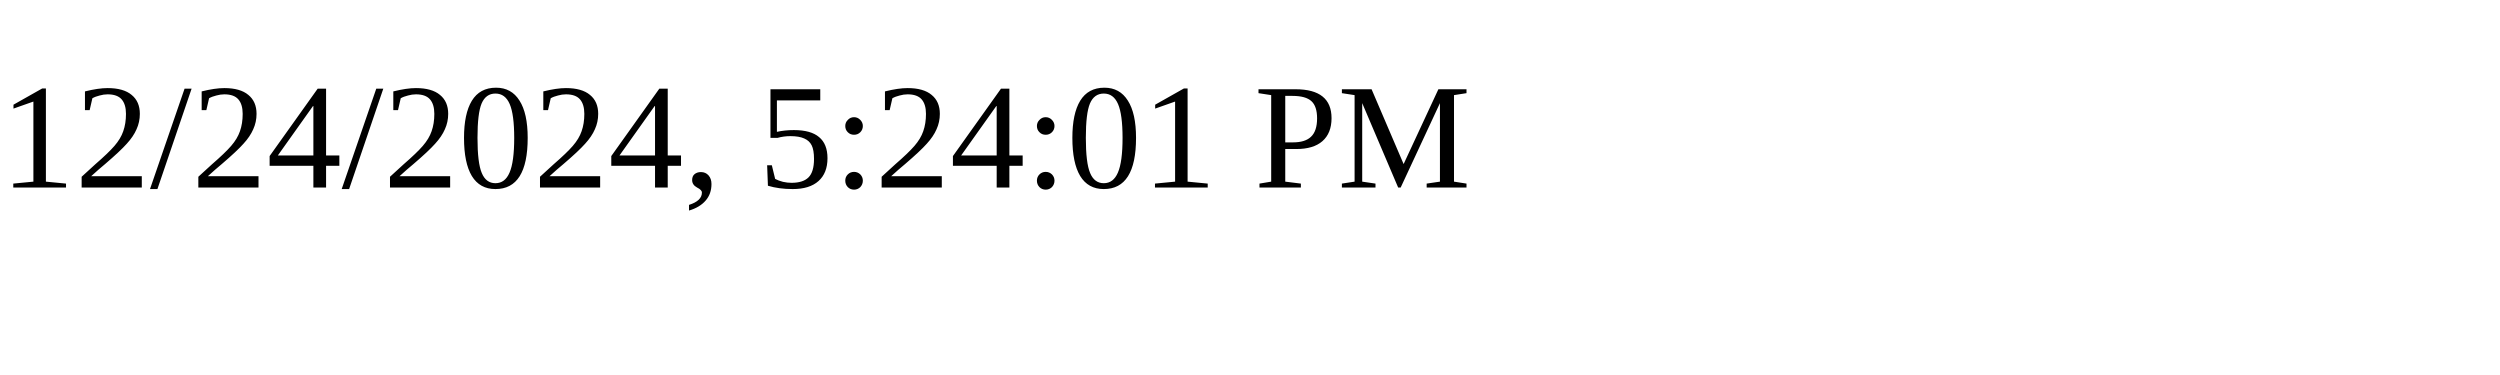
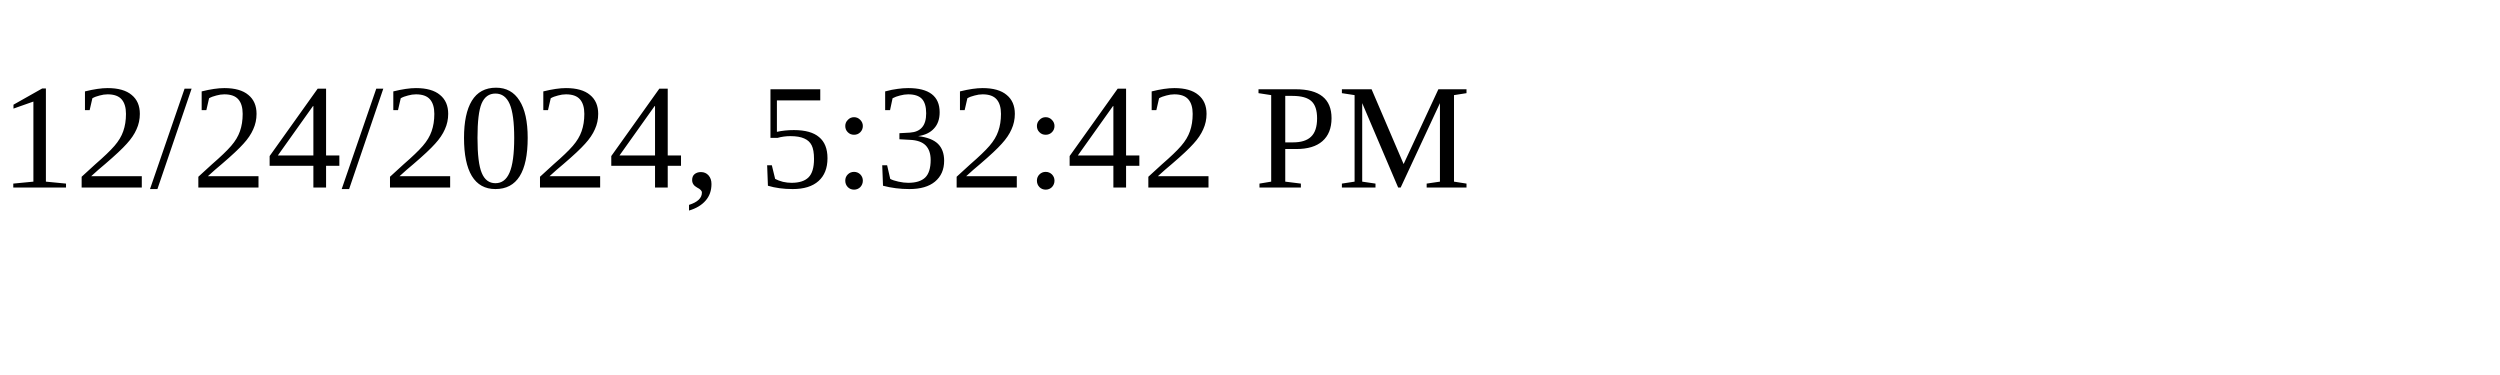
<svg xmlns="http://www.w3.org/2000/svg" height="30" width="200">
-   <text x="0" y="15">12/24/2024, 5:24:01 PM</text>
+   <text x="0" y="15">12/24/2024, 5:32:42 PM</text>
</svg>
